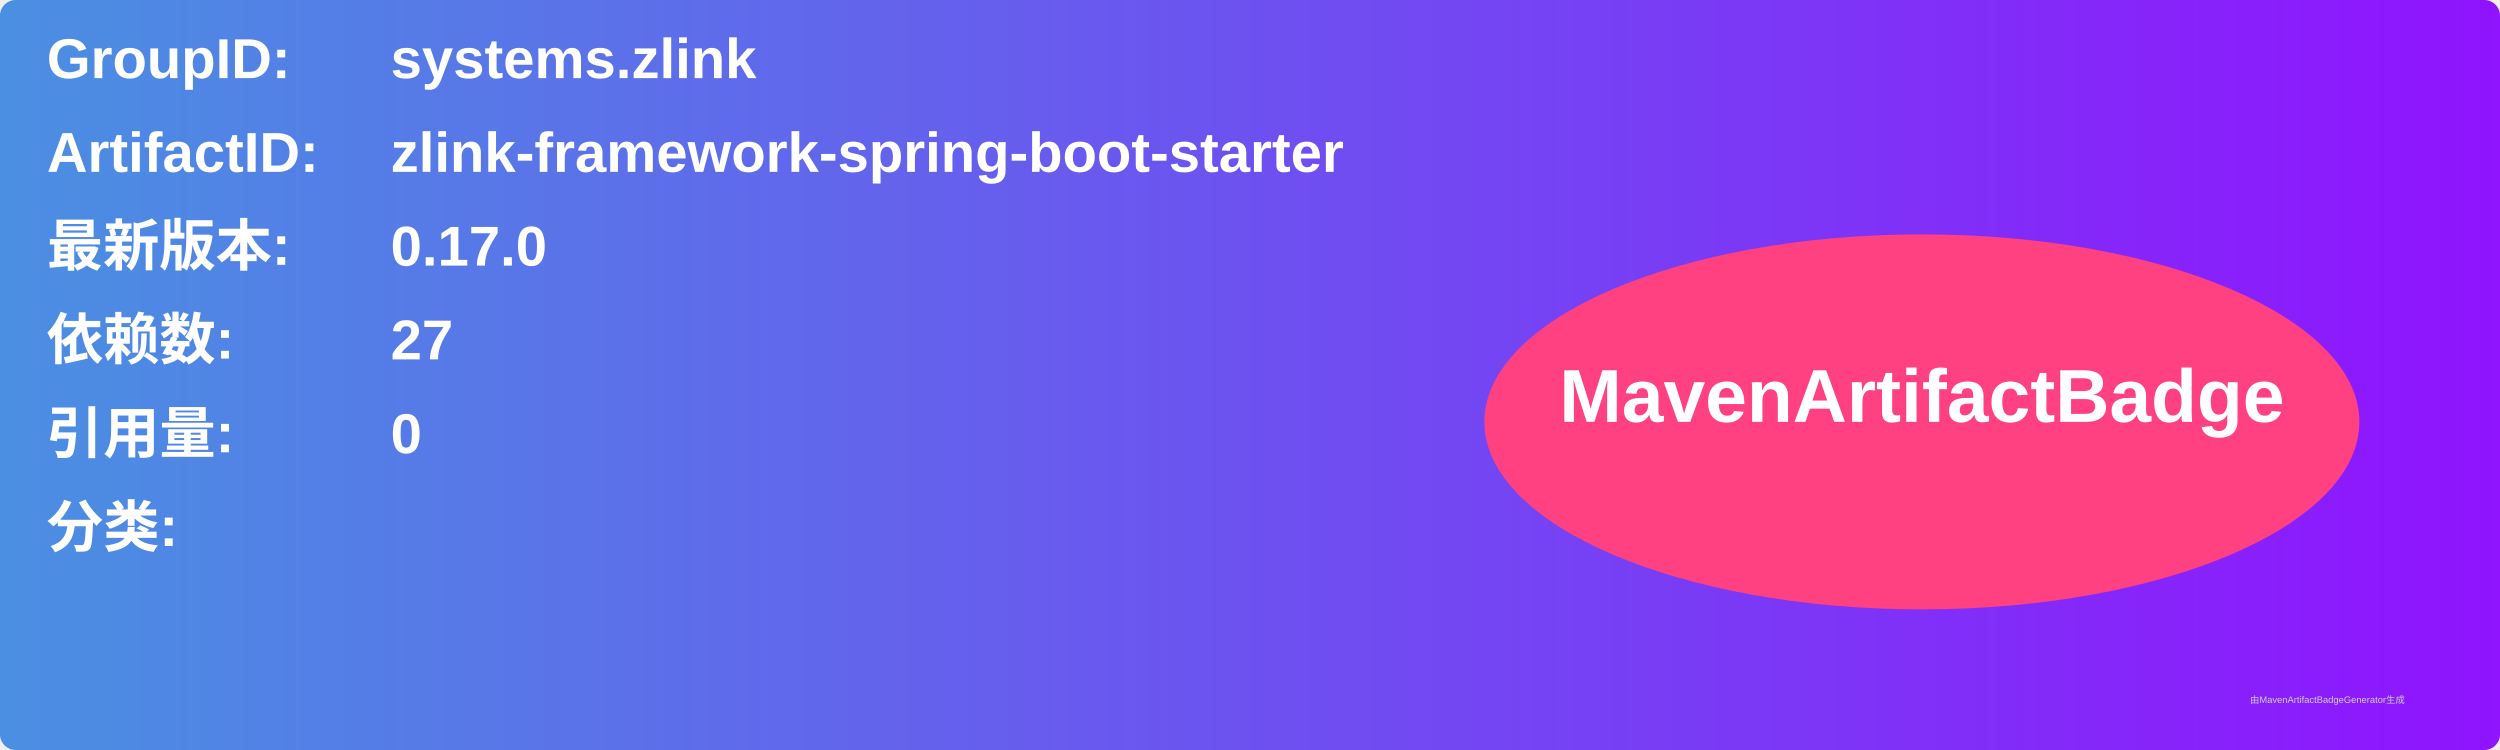
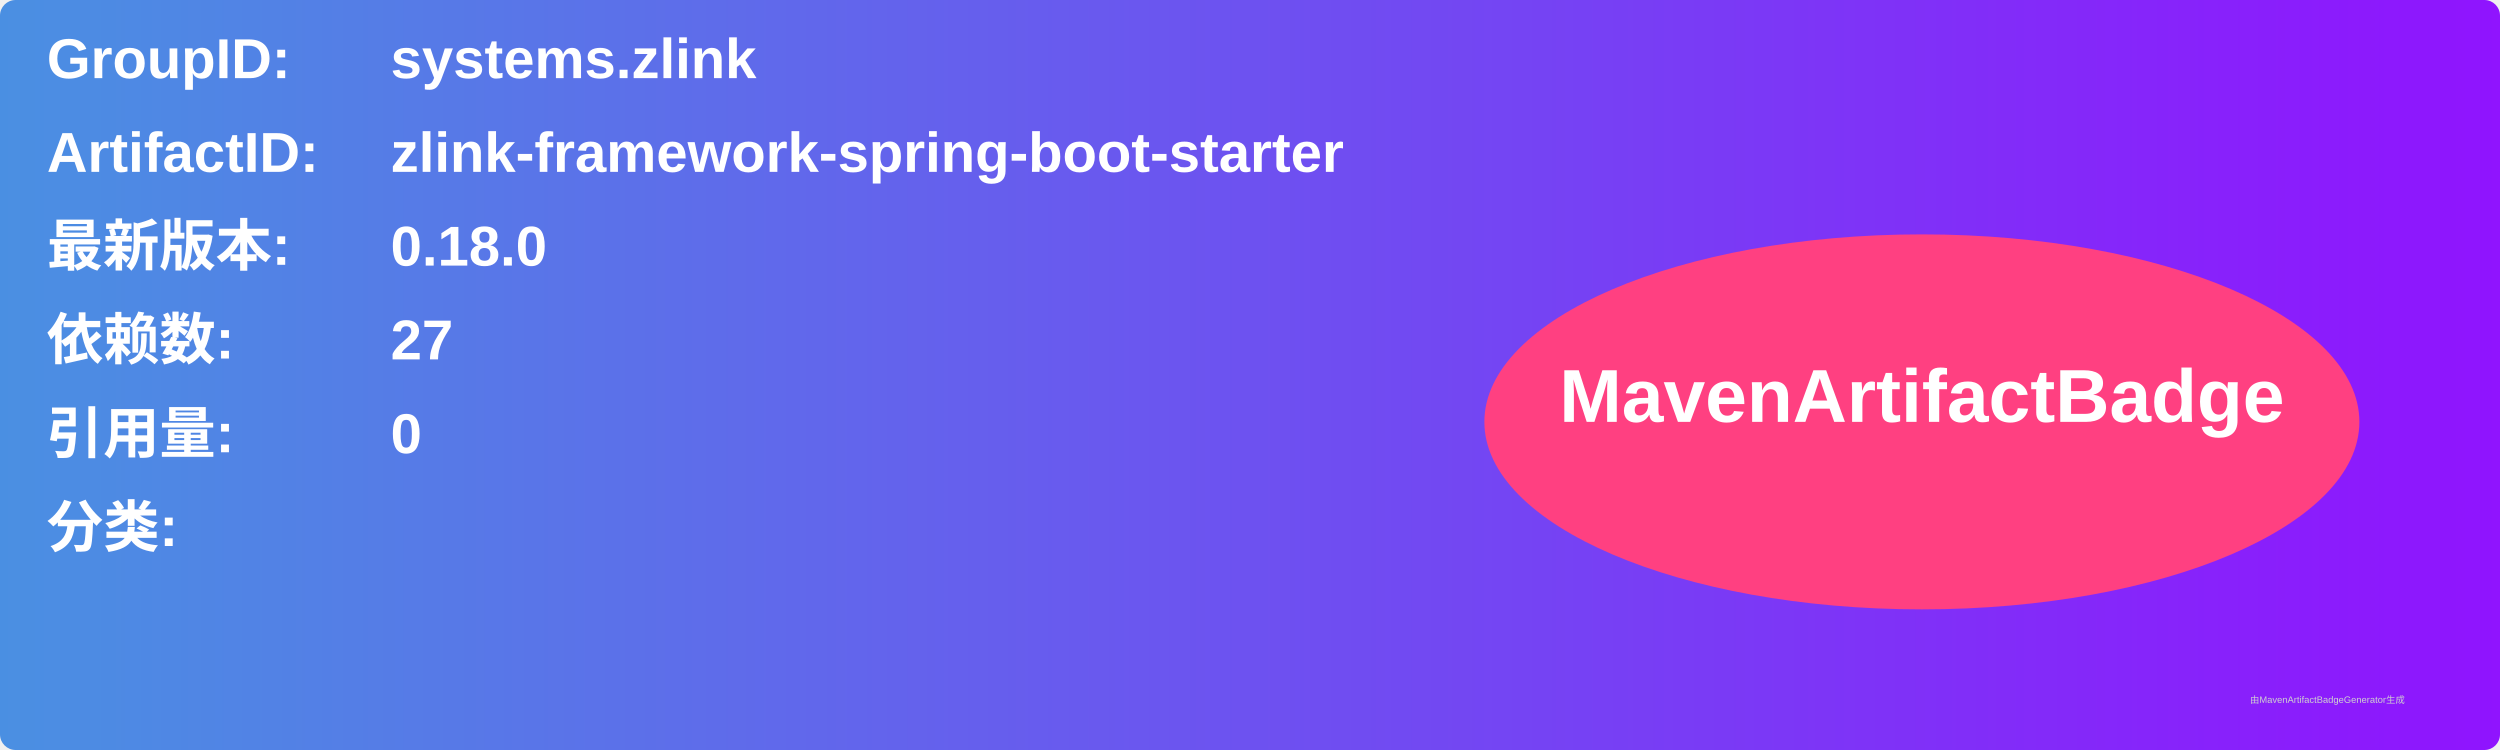
<svg xmlns="http://www.w3.org/2000/svg" width="800" height="240" viewBox="0 0 800 240">
  <linearGradient id="grad" x1="0%" y1="0%" x2="100%" y2="0%">
    <stop offset="0%" stop-color="#4a90e2" />
    <stop offset="100%" stop-color="#9013fe" />
  </linearGradient>
  <rect width="100%" height="100%" rx="5" ry="5" fill="url(#grad)" />
  <g transform="translate(15, 15)">
    <text x="0" y="10" font-family="Arial" font-size="18" fill="white" font-weight="bold" width="260">GroupID:</text>
    <text x="110" y="10" font-family="Arial" font-size="18" fill="white" font-weight="bold" width="460">systems.zlink</text>
    <text x="0" y="40" font-family="Arial" font-size="18" fill="white" font-weight="bold" width="260">ArtifactID:</text>
    <text x="110" y="40" font-family="Arial" font-size="18" fill="white" font-weight="bold" width="460">zlink-framework-spring-boot-starter</text>
    <text x="0" y="70" font-family="Arial" font-size="18" fill="white" font-weight="bold">最新版本:</text>
    <text x="110" y="70" font-family="Arial" font-size="18" fill="white" font-weight="bold">
-       <tspan font-weight="bold">0.17.0</tspan>
+       <tspan font-weight="bold">0.18.0</tspan>
    </text>
    <text x="0" y="100" font-family="Arial" font-size="18" fill="white" font-weight="bold">依赖数: </text>
    <text x="110" y="100" font-family="Arial" font-size="18" fill="white">
      <tspan font-weight="bold">27</tspan>
    </text>
    <text x="0" y="130" font-family="Arial" font-size="18" fill="white" font-weight="bold">引用量: </text>
    <text x="110" y="130" font-family="Arial" font-size="18" fill="white">
      <tspan font-weight="bold">0</tspan>
    </text>
    <text x="0" y="160" font-family="Arial" font-size="18" fill="white" font-weight="bold">分类:</text>
    <text x="10" y="190" font-family="Arial" font-size="10" fill="white">
      <tspan font-weight="bold" />
    </text>
    <ellipse cx="600" cy="120" rx="140" ry="60" fill="#ff4081" />
    <text x="600" y="120" text-anchor="middle" font-family="Arial" font-size="24" fill="white" font-weight="bold">MavenArtifactBadge</text>
  </g>
  <text x="720" y="225" font-family="Arial" font-size="3" fill="#d0d0d0">由MavenArtifactBadgeGenerator生成</text>
</svg>
